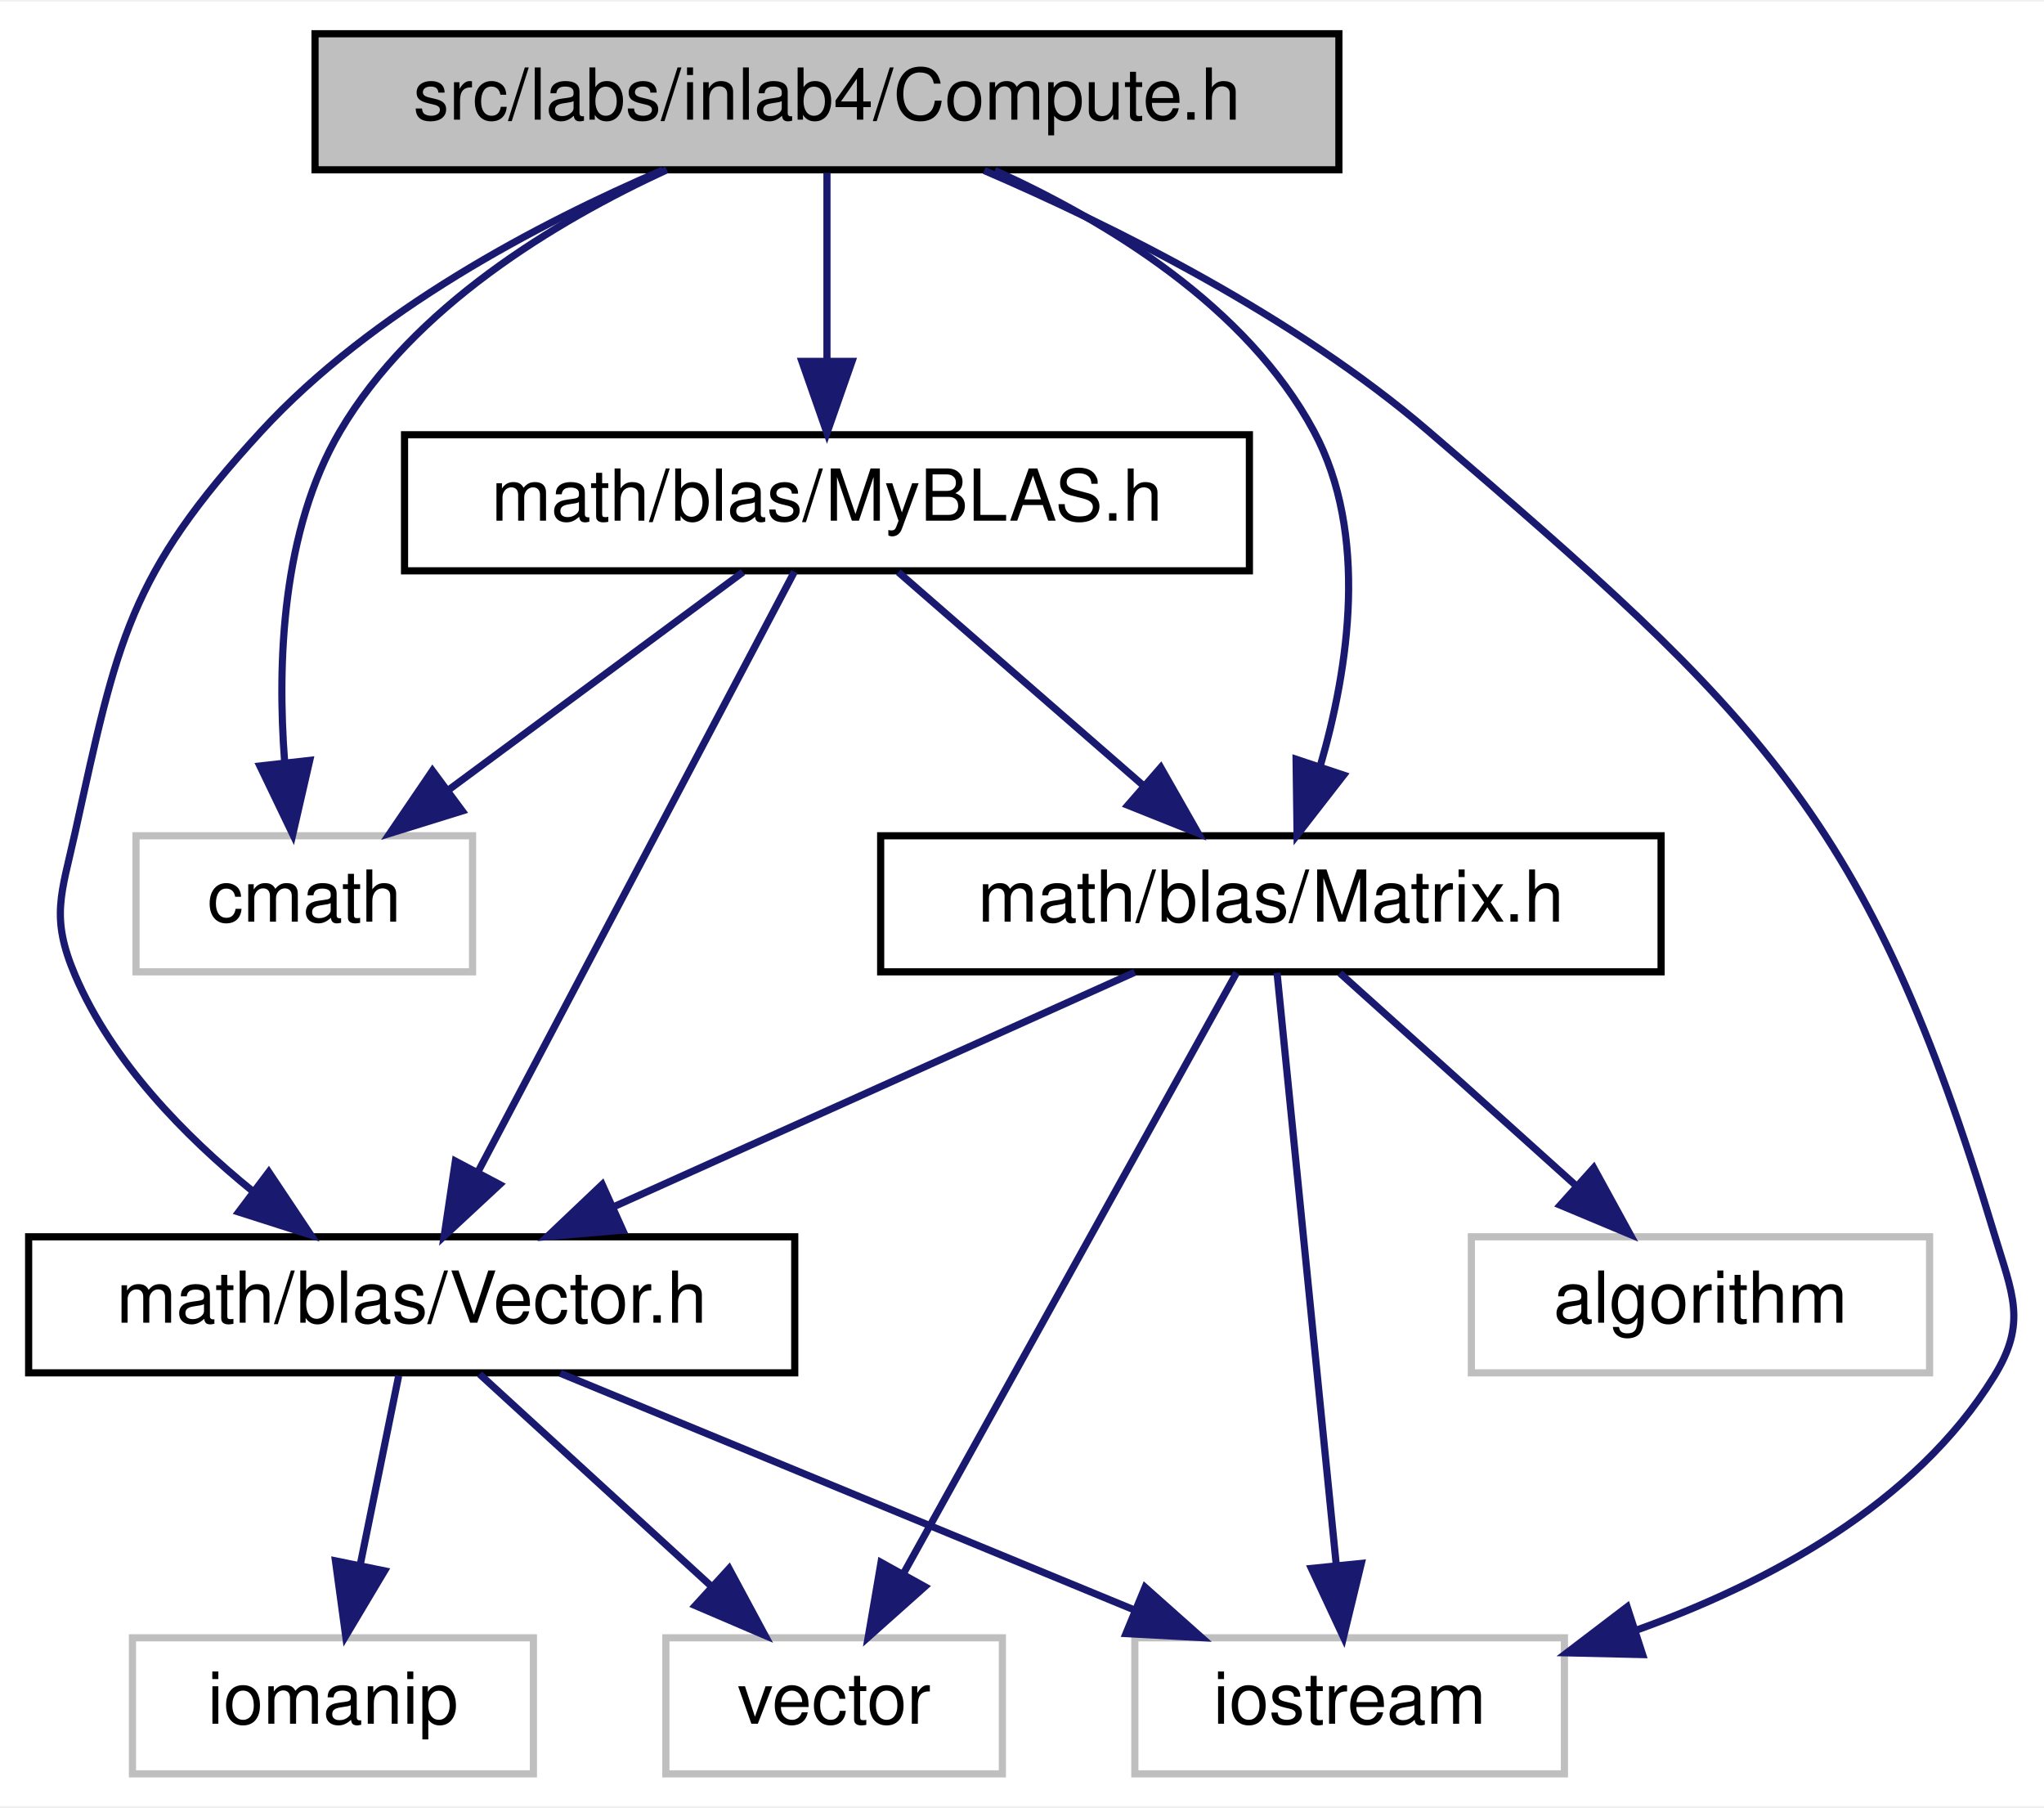
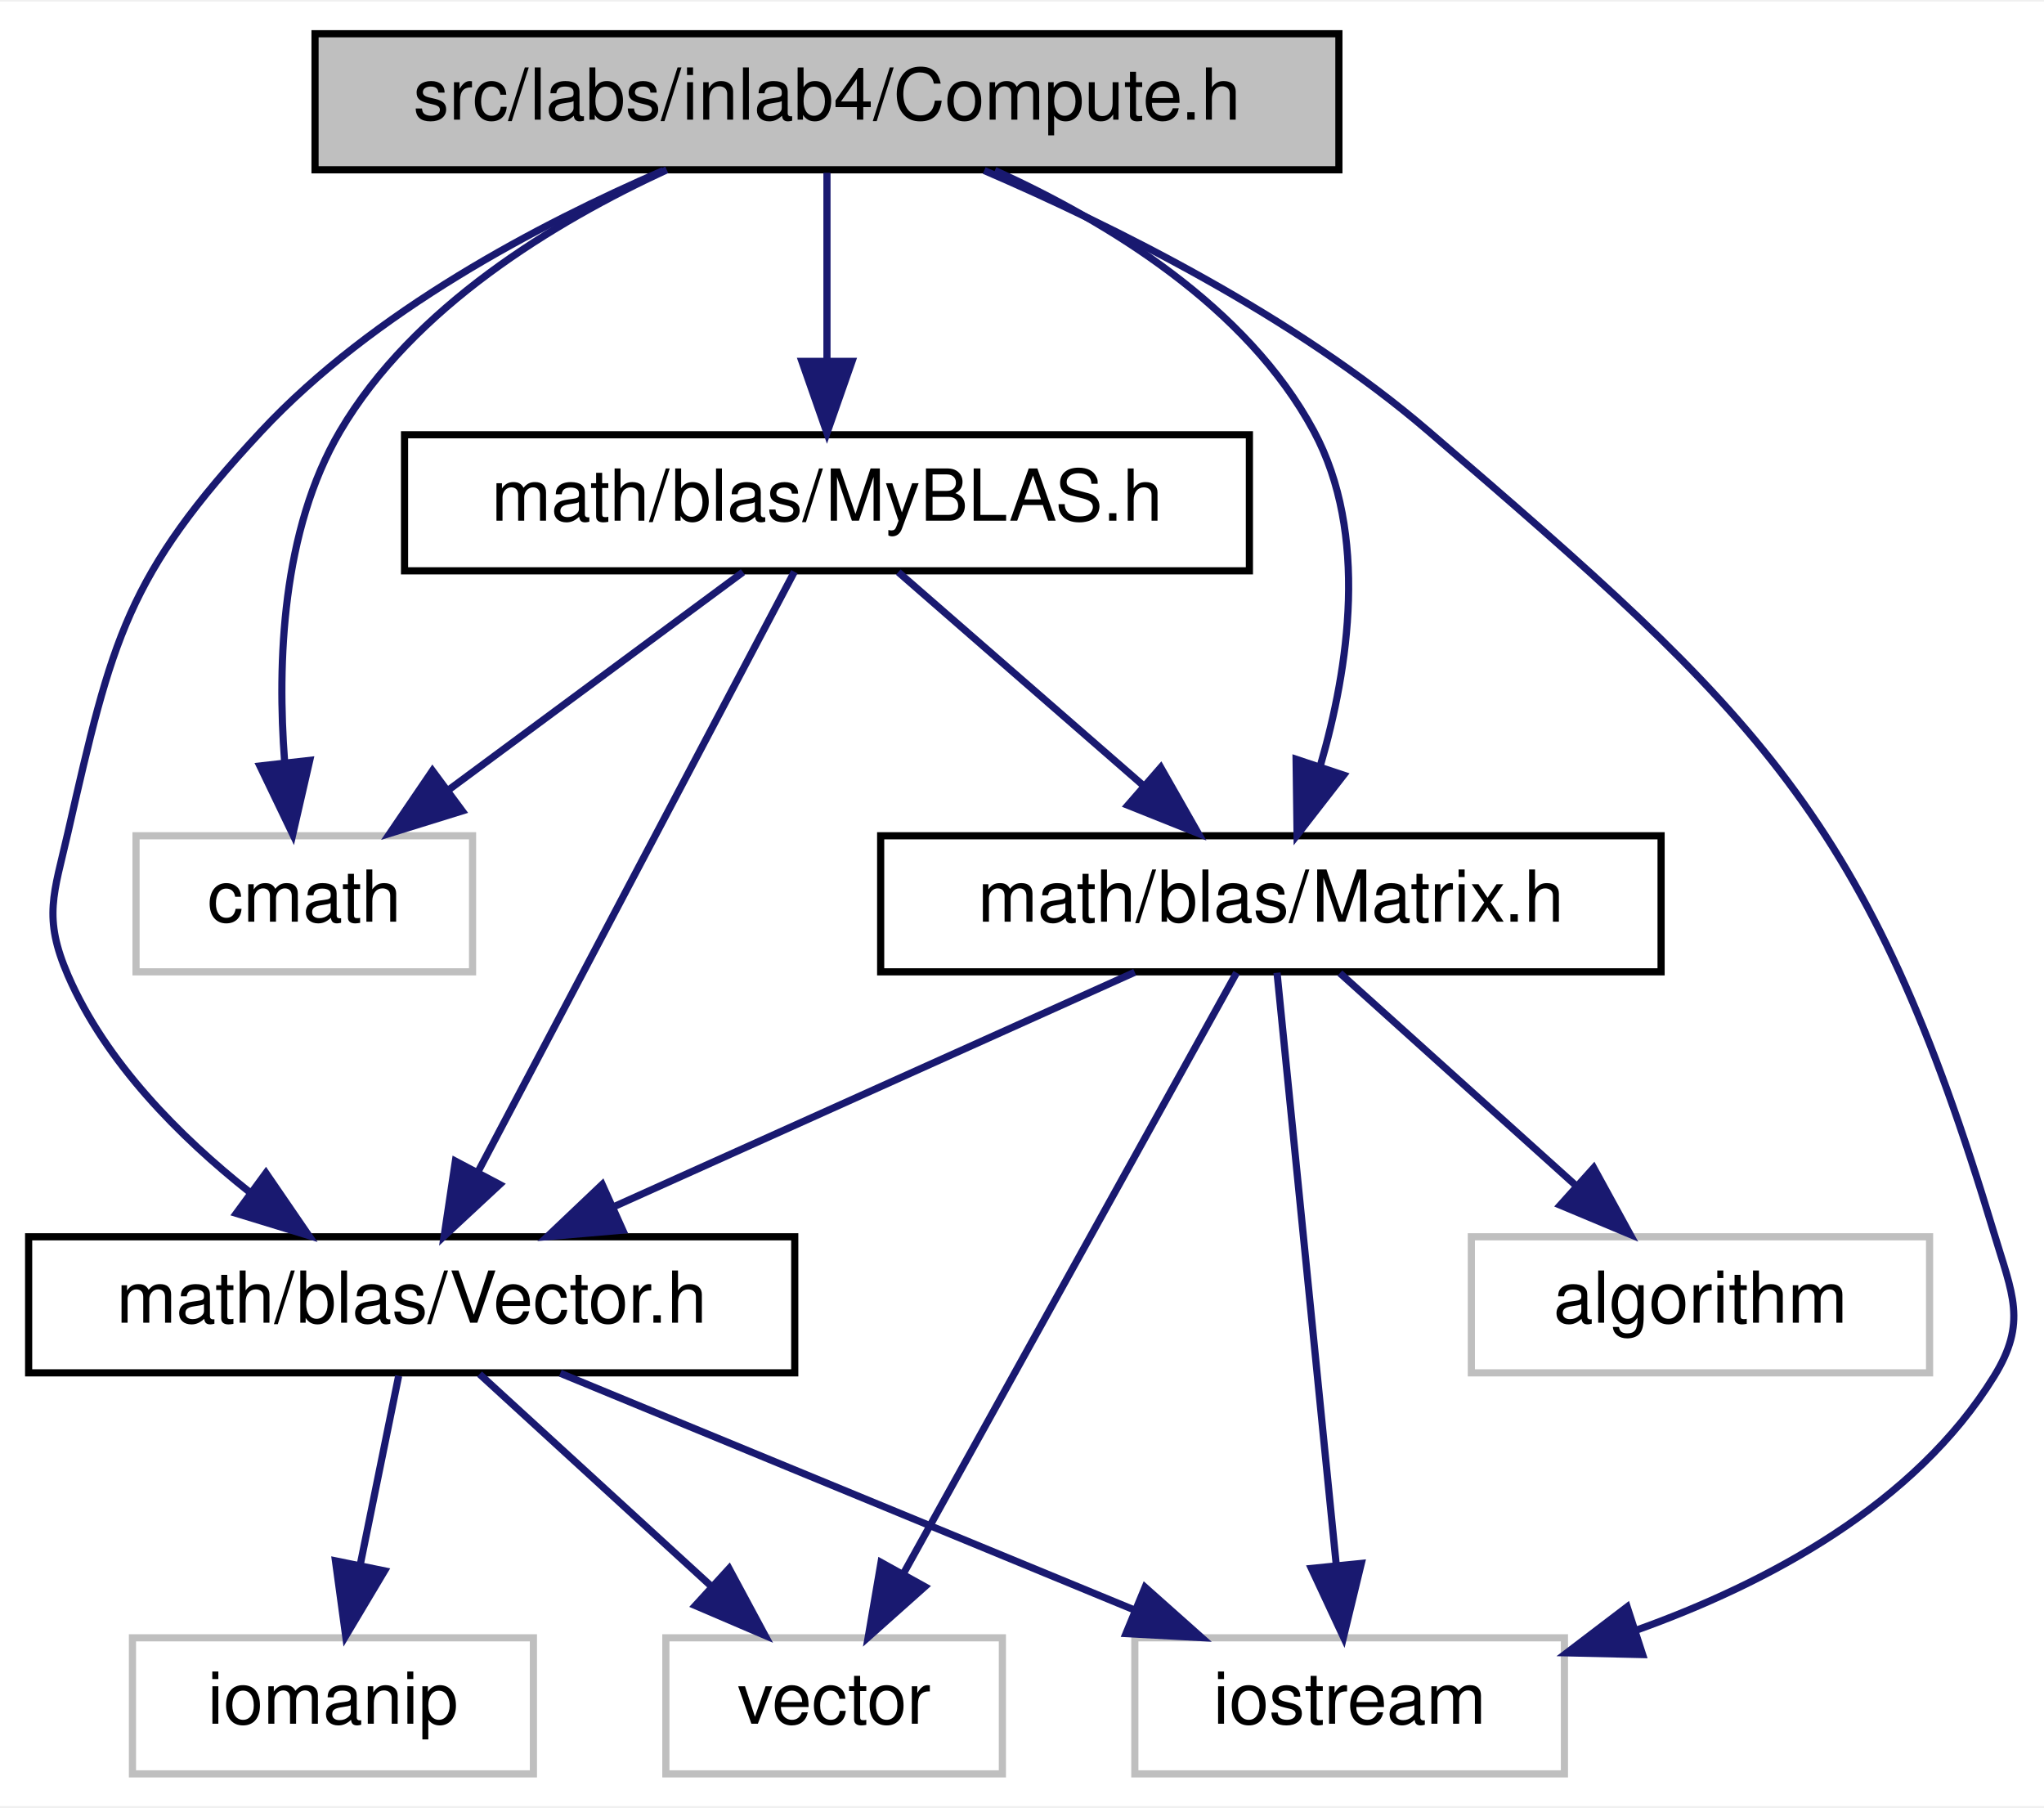
<svg xmlns="http://www.w3.org/2000/svg" xmlns:xlink="http://www.w3.org/1999/xlink" width="285pt" height="252pt" viewBox="0.00 0.00 285.48 252.00">
  <g id="graph0" class="graph" transform="scale(1 1) rotate(0) translate(4 248)">
    <polygon fill="white" stroke="transparent" points="-4,4 -4,-248 281.48,-248 281.48,4 -4,4" />
    <g id="node1" class="node">
      <g id="a_node1">
        <a xlink:title="Compute methods for inlab4 in NE591-008.">
          <polygon fill="#bfbfbf" stroke="black" points="40,-224.5 40,-243.5 183,-243.5 183,-224.5 40,-224.5" />
          <text text-anchor="middle" x="111.5" y="-231.5" font-family="Helvetica,sans-Serif" font-size="10.00">src/labs/inlab4/Compute.h</text>
        </a>
      </g>
    </g>
    <g id="node2" class="node">
      <g id="a_node2">
        <a xlink:title=" ">
+           <polygon fill="white" stroke="#bfbfbf" points="154.5,-0.5 154.5,-19.5 214.5,-19.5 214.5,-0.5 154.5,-0.5" />
+           <text text-anchor="middle" x="184.5" y="-7.5" font-family="Helvetica,sans-Serif" font-size="10.00">iostream</text>
+         </a>
+       </g>
+     </g>
+     <g id="edge1" class="edge">
+       <path fill="none" stroke="midnightblue" d="M133.46,-224.4C151.41,-216.67 176.8,-204.06 195.5,-188 241.71,-148.31 256.97,-134.34 274.5,-76 277.06,-67.49 279.17,-63.56 274.5,-56 263.47,-38.16 242.99,-27.15 224.35,-20.5" />
+       <polygon fill="midnightblue" stroke="midnightblue" points="225.42,-17.16 214.83,-17.4 223.26,-23.82 225.42,-17.16" />
+     </g>
+     <g id="node3" class="node">
+       <g id="a_node3">
+         <a xlink:title=" ">
          <polygon fill="white" stroke="#bfbfbf" points="15,-112.5 15,-131.5 62,-131.5 62,-112.5 15,-112.5" />
          <text text-anchor="middle" x="38.5" y="-119.5" font-family="Helvetica,sans-Serif" font-size="10.00">cmath</text>
        </a>
      </g>
    </g>
-     <g id="edge1" class="edge">
+     <g id="edge2" class="edge">
      <path fill="none" stroke="midnightblue" d="M89.12,-224.49C73.5,-217.28 53.69,-205.33 43.5,-188 35.34,-174.13 34.71,-155.61 35.75,-141.89" />
      <polygon fill="midnightblue" stroke="midnightblue" points="39.26,-142.03 36.89,-131.7 32.3,-141.25 39.26,-142.03" />
    </g>
-     <g id="node3" class="node">
-       <g id="a_node3">
-         <a xlink:title=" ">
-           <polygon fill="white" stroke="#bfbfbf" points="154.5,-0.5 154.5,-19.5 214.5,-19.5 214.5,-0.5 154.5,-0.5" />
-           <text text-anchor="middle" x="184.5" y="-7.5" font-family="Helvetica,sans-Serif" font-size="10.00">iostream</text>
+     <g id="node4" class="node">
+       <g id="a_node4">
+         <a xlink:href="../../d9/d77/MyBLAS_8h.html" target="_top" xlink:title="My BLAS methods for NE591-008.">
+           <polygon fill="white" stroke="black" points="52.5,-168.5 52.5,-187.5 170.5,-187.5 170.5,-168.5 52.5,-168.5" />
+           <text text-anchor="middle" x="111.5" y="-175.5" font-family="Helvetica,sans-Serif" font-size="10.00">math/blas/MyBLAS.h</text>
        </a>
      </g>
    </g>
-     <g id="edge2" class="edge">
-       <path fill="none" stroke="midnightblue" d="M133.46,-224.4C151.41,-216.67 176.8,-204.06 195.5,-188 241.71,-148.31 256.97,-134.34 274.5,-76 277.06,-67.49 279.17,-63.56 274.5,-56 263.47,-38.16 242.99,-27.15 224.35,-20.5" />
-       <polygon fill="midnightblue" stroke="midnightblue" points="225.42,-17.16 214.83,-17.4 223.26,-23.82 225.42,-17.16" />
+     <g id="edge3" class="edge">
+       <path fill="none" stroke="midnightblue" d="M111.5,-224.08C111.5,-217.01 111.5,-206.86 111.5,-197.99" />
+       <polygon fill="midnightblue" stroke="midnightblue" points="115,-197.75 111.5,-187.75 108,-197.75 115,-197.75" />
    </g>
-     <g id="node4" class="node">
-       <g id="a_node4">
+     <g id="node5" class="node">
+       <g id="a_node5">
        <a xlink:href="../../d3/db1/Matrix_8h.html" target="_top" xlink:title="This file contains my BLAS::Matrix declarations.">
          <polygon fill="white" stroke="black" points="119,-112.5 119,-131.5 228,-131.5 228,-112.5 119,-112.5" />
          <text text-anchor="middle" x="173.5" y="-119.5" font-family="Helvetica,sans-Serif" font-size="10.00">math/blas/Matrix.h</text>
        </a>
      </g>
    </g>
-     <g id="edge3" class="edge">
+     <g id="edge14" class="edge">
      <path fill="none" stroke="midnightblue" d="M134.95,-224.41C150.66,-217.28 170.12,-205.46 179.5,-188 187.2,-173.66 184.38,-154.96 180.41,-141.29" />
      <polygon fill="midnightblue" stroke="midnightblue" points="183.66,-139.97 177.16,-131.6 177.02,-142.19 183.66,-139.97" />
    </g>
-     <g id="node7" class="node">
-       <g id="a_node7">
+     <g id="node8" class="node">
+       <g id="a_node8">
        <a xlink:href="../../d6/dbe/Vector_8h.html" target="_top" xlink:title="This file contains my BLAS::Vector implementation.">
          <polygon fill="white" stroke="black" points="0,-56.5 0,-75.5 107,-75.5 107,-56.5 0,-56.5" />
          <text text-anchor="middle" x="53.5" y="-63.5" font-family="Helvetica,sans-Serif" font-size="10.00">math/blas/Vector.h</text>
        </a>
      </g>
    </g>
    <g id="edge15" class="edge">
-       <path fill="none" stroke="midnightblue" d="M88.56,-224.46C71.28,-217.04 48,-204.84 32.5,-188 13.92,-167.81 12.42,-158.8 6.5,-132 4.58,-123.32 3.01,-120.17 6.5,-112 11.65,-99.95 21.78,-89.58 31.33,-81.84" />
-       <polygon fill="midnightblue" stroke="midnightblue" points="33.54,-84.55 39.42,-75.74 29.33,-78.96 33.54,-84.55" />
+       <path fill="none" stroke="midnightblue" d="M88.63,-224.39C71.39,-216.94 48.12,-204.73 32.5,-188 13.64,-167.8 11.65,-158.94 5.5,-132 3.52,-123.33 1.97,-120.16 5.5,-112 10.77,-99.84 21.12,-89.46 30.86,-81.74" />
+       <polygon fill="midnightblue" stroke="midnightblue" points="33.14,-84.41 39.13,-75.67 29,-78.77 33.14,-84.41" />
    </g>
-     <g id="node9" class="node">
-       <g id="a_node9">
-         <a xlink:href="../../d9/d77/MyBLAS_8h.html" target="_top" xlink:title="My BLAS methods for NE591-008.">
-           <polygon fill="white" stroke="black" points="52.5,-168.5 52.5,-187.5 170.5,-187.5 170.5,-168.5 52.5,-168.5" />
-           <text text-anchor="middle" x="111.5" y="-175.5" font-family="Helvetica,sans-Serif" font-size="10.00">math/blas/MyBLAS.h</text>
-         </a>
-       </g>
-     </g>
-     <g id="edge11" class="edge">
-       <path fill="none" stroke="midnightblue" d="M111.5,-224.08C111.5,-217.01 111.5,-206.86 111.5,-197.99" />
-       <polygon fill="midnightblue" stroke="midnightblue" points="115,-197.75 111.5,-187.75 108,-197.75 115,-197.75" />
+     <g id="edge4" class="edge">
+       <path fill="none" stroke="midnightblue" d="M99.77,-168.32C88.66,-160.11 71.76,-147.6 58.52,-137.81" />
+       <polygon fill="midnightblue" stroke="midnightblue" points="60.56,-134.97 50.44,-131.83 56.4,-140.59 60.56,-134.97" />
    </g>
    <g id="edge5" class="edge">
+       <path fill="none" stroke="midnightblue" d="M121.46,-168.32C130.63,-160.34 144.44,-148.31 155.53,-138.65" />
+       <polygon fill="midnightblue" stroke="midnightblue" points="158.12,-141.04 163.36,-131.83 153.52,-135.76 158.12,-141.04" />
+     </g>
+     <g id="edge13" class="edge">
+       <path fill="none" stroke="midnightblue" d="M106.95,-168.37C97.46,-150.38 75.41,-108.55 62.79,-84.63" />
+       <polygon fill="midnightblue" stroke="midnightblue" points="65.79,-82.8 58.03,-75.59 59.6,-86.07 65.79,-82.8" />
+     </g>
+     <g id="edge7" class="edge">
      <path fill="none" stroke="midnightblue" d="M174.36,-112.37C176.14,-94.62 180.23,-53.67 182.64,-29.6" />
      <polygon fill="midnightblue" stroke="midnightblue" points="186.13,-29.89 183.64,-19.59 179.16,-29.19 186.13,-29.89" />
-     </g>
-     <g id="node5" class="node">
-       <g id="a_node5">
-         <a xlink:title=" ">
-           <polygon fill="white" stroke="#bfbfbf" points="201.5,-56.5 201.5,-75.5 265.5,-75.5 265.5,-56.5 201.5,-56.5" />
-           <text text-anchor="middle" x="233.5" y="-63.5" font-family="Helvetica,sans-Serif" font-size="10.00">algorithm</text>
-         </a>
-       </g>
-     </g>
-     <g id="edge4" class="edge">
-       <path fill="none" stroke="midnightblue" d="M183.14,-112.32C192.01,-104.34 205.37,-92.31 216.11,-82.65" />
-       <polygon fill="midnightblue" stroke="midnightblue" points="218.59,-85.13 223.68,-75.83 213.91,-79.92 218.59,-85.13" />
    </g>
    <g id="node6" class="node">
      <g id="a_node6">
        <a xlink:title=" ">
          <polygon fill="white" stroke="#bfbfbf" points="89,-0.5 89,-19.5 136,-19.5 136,-0.5 89,-0.5" />
          <text text-anchor="middle" x="112.5" y="-7.5" font-family="Helvetica,sans-Serif" font-size="10.00">vector</text>
        </a>
      </g>
    </g>
    <g id="edge6" class="edge">
      <path fill="none" stroke="midnightblue" d="M168.71,-112.37C158.74,-94.38 135.54,-52.55 122.27,-28.63" />
      <polygon fill="midnightblue" stroke="midnightblue" points="125.17,-26.64 117.26,-19.59 119.05,-30.03 125.17,-26.64" />
    </g>
-     <g id="edge7" class="edge">
+     <g id="node7" class="node">
+       <g id="a_node7">
+         <a xlink:title=" ">
+           <polygon fill="white" stroke="#bfbfbf" points="201.5,-56.5 201.5,-75.5 265.5,-75.5 265.5,-56.5 201.5,-56.5" />
+           <text text-anchor="middle" x="233.5" y="-63.5" font-family="Helvetica,sans-Serif" font-size="10.00">algorithm</text>
+         </a>
+       </g>
+     </g>
+     <g id="edge8" class="edge">
+       <path fill="none" stroke="midnightblue" d="M183.14,-112.32C192.01,-104.34 205.37,-92.31 216.11,-82.65" />
+       <polygon fill="midnightblue" stroke="midnightblue" points="218.59,-85.13 223.68,-75.83 213.91,-79.92 218.59,-85.13" />
+     </g>
+     <g id="edge9" class="edge">
      <path fill="none" stroke="midnightblue" d="M154.49,-112.44C134.91,-103.64 104.19,-89.81 81.77,-79.72" />
      <polygon fill="midnightblue" stroke="midnightblue" points="82.98,-76.43 72.43,-75.52 80.11,-82.81 82.98,-76.43" />
    </g>
-     <g id="edge9" class="edge">
+     <g id="edge11" class="edge">
      <path fill="none" stroke="midnightblue" d="M74.26,-56.44C95.82,-47.56 129.76,-33.56 154.29,-23.45" />
      <polygon fill="midnightblue" stroke="midnightblue" points="155.93,-26.56 163.84,-19.52 153.26,-20.09 155.93,-26.56" />
    </g>
    <g id="edge10" class="edge">
      <path fill="none" stroke="midnightblue" d="M62.98,-56.32C71.7,-48.34 84.84,-36.31 95.4,-26.65" />
      <polygon fill="midnightblue" stroke="midnightblue" points="97.83,-29.17 102.85,-19.83 93.11,-24 97.83,-29.17" />
    </g>
-     <g id="node8" class="node">
-       <g id="a_node8">
+     <g id="node9" class="node">
+       <g id="a_node9">
        <a xlink:title=" ">
          <polygon fill="white" stroke="#bfbfbf" points="14.5,-0.5 14.5,-19.5 70.5,-19.5 70.5,-0.5 14.5,-0.5" />
          <text text-anchor="middle" x="42.5" y="-7.5" font-family="Helvetica,sans-Serif" font-size="10.00">iomanip</text>
        </a>
      </g>
    </g>
-     <g id="edge8" class="edge">
+     <g id="edge12" class="edge">
      <path fill="none" stroke="midnightblue" d="M51.68,-56.08C50.23,-48.93 48.13,-38.64 46.31,-29.69" />
      <polygon fill="midnightblue" stroke="midnightblue" points="49.71,-28.85 44.28,-19.75 42.85,-30.25 49.71,-28.85" />
    </g>
-     <g id="edge12" class="edge">
-       <path fill="none" stroke="midnightblue" d="M99.77,-168.32C88.66,-160.11 71.76,-147.6 58.52,-137.81" />
-       <polygon fill="midnightblue" stroke="midnightblue" points="60.56,-134.97 50.44,-131.83 56.4,-140.59 60.56,-134.97" />
-     </g>
-     <g id="edge13" class="edge">
-       <path fill="none" stroke="midnightblue" d="M121.46,-168.32C130.63,-160.34 144.44,-148.31 155.53,-138.65" />
-       <polygon fill="midnightblue" stroke="midnightblue" points="158.12,-141.04 163.36,-131.83 153.52,-135.76 158.12,-141.04" />
-     </g>
-     <g id="edge14" class="edge">
-       <path fill="none" stroke="midnightblue" d="M106.95,-168.37C97.46,-150.38 75.41,-108.55 62.79,-84.63" />
-       <polygon fill="midnightblue" stroke="midnightblue" points="65.79,-82.8 58.03,-75.59 59.6,-86.07 65.79,-82.8" />
-     </g>
  </g>
</svg>
